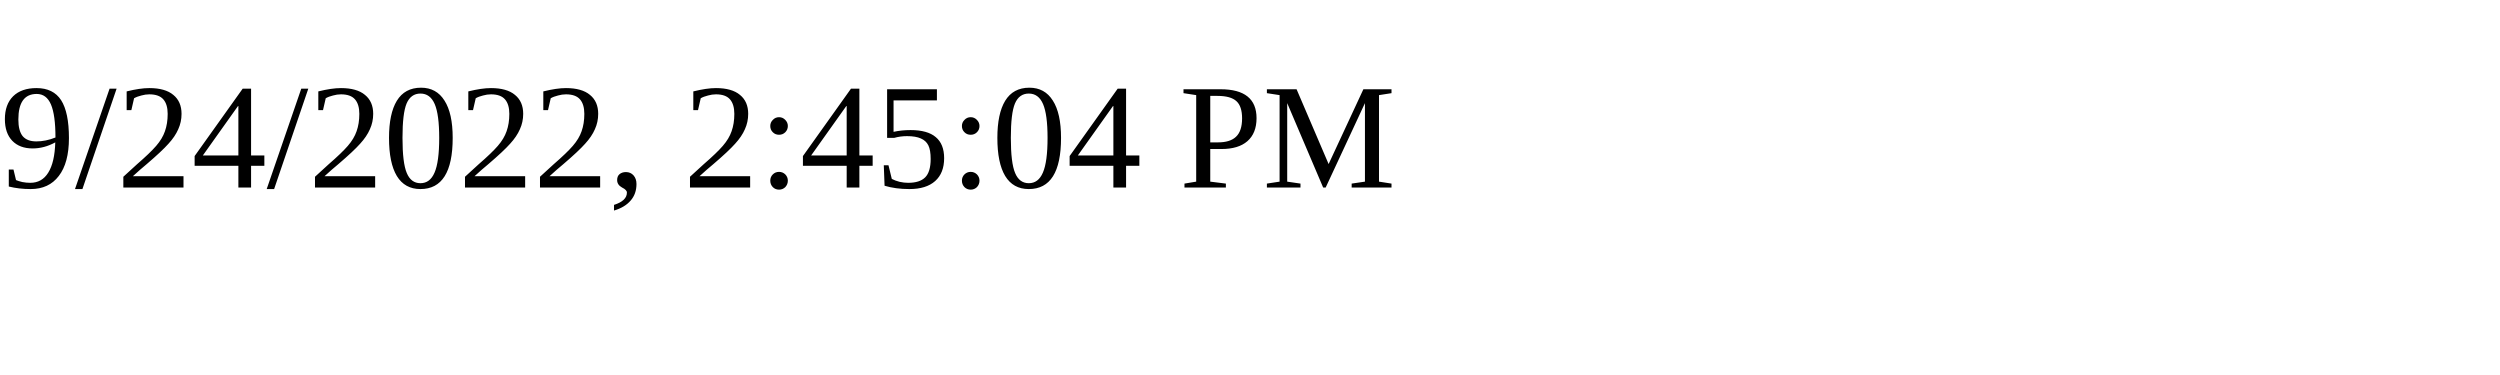
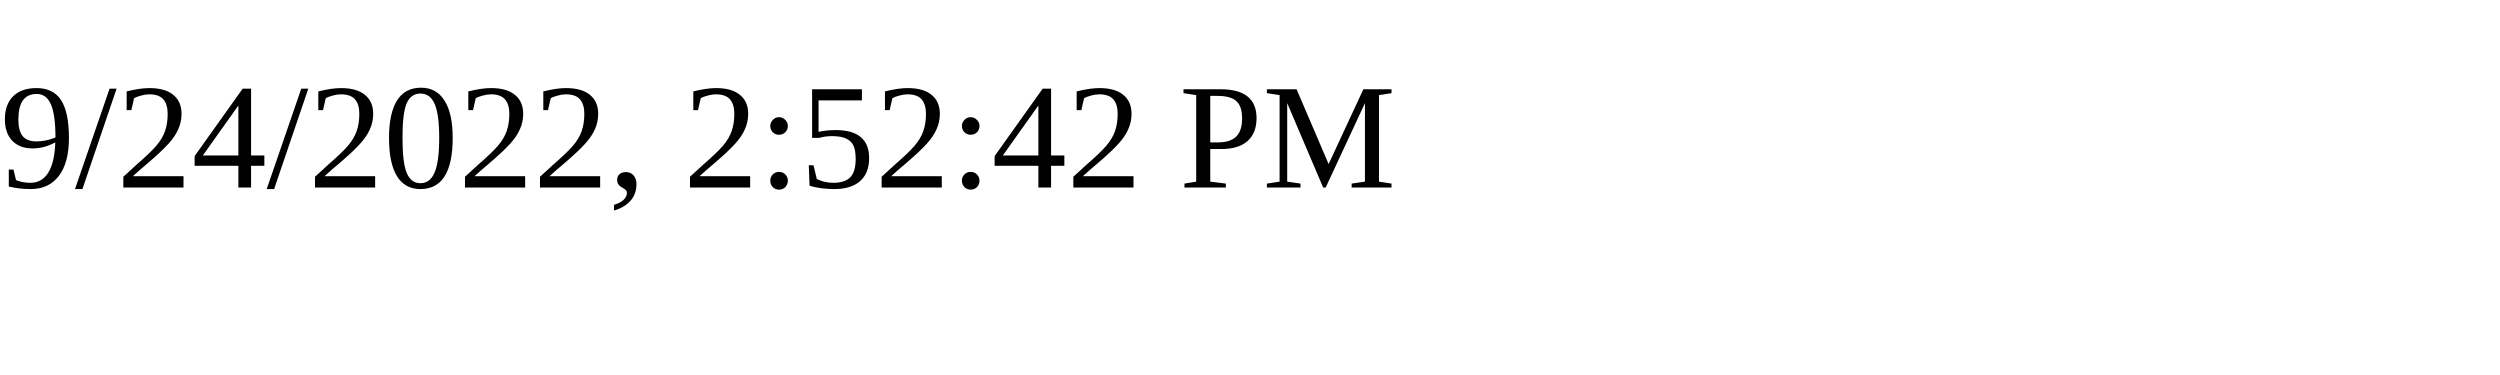
<svg xmlns="http://www.w3.org/2000/svg" height="30" width="200">
-   <text x="0" y="15">9/24/2022, 2:45:04 PM</text>
+   <text x="0" y="15">9/24/2022, 2:52:42 PM</text>
</svg>
